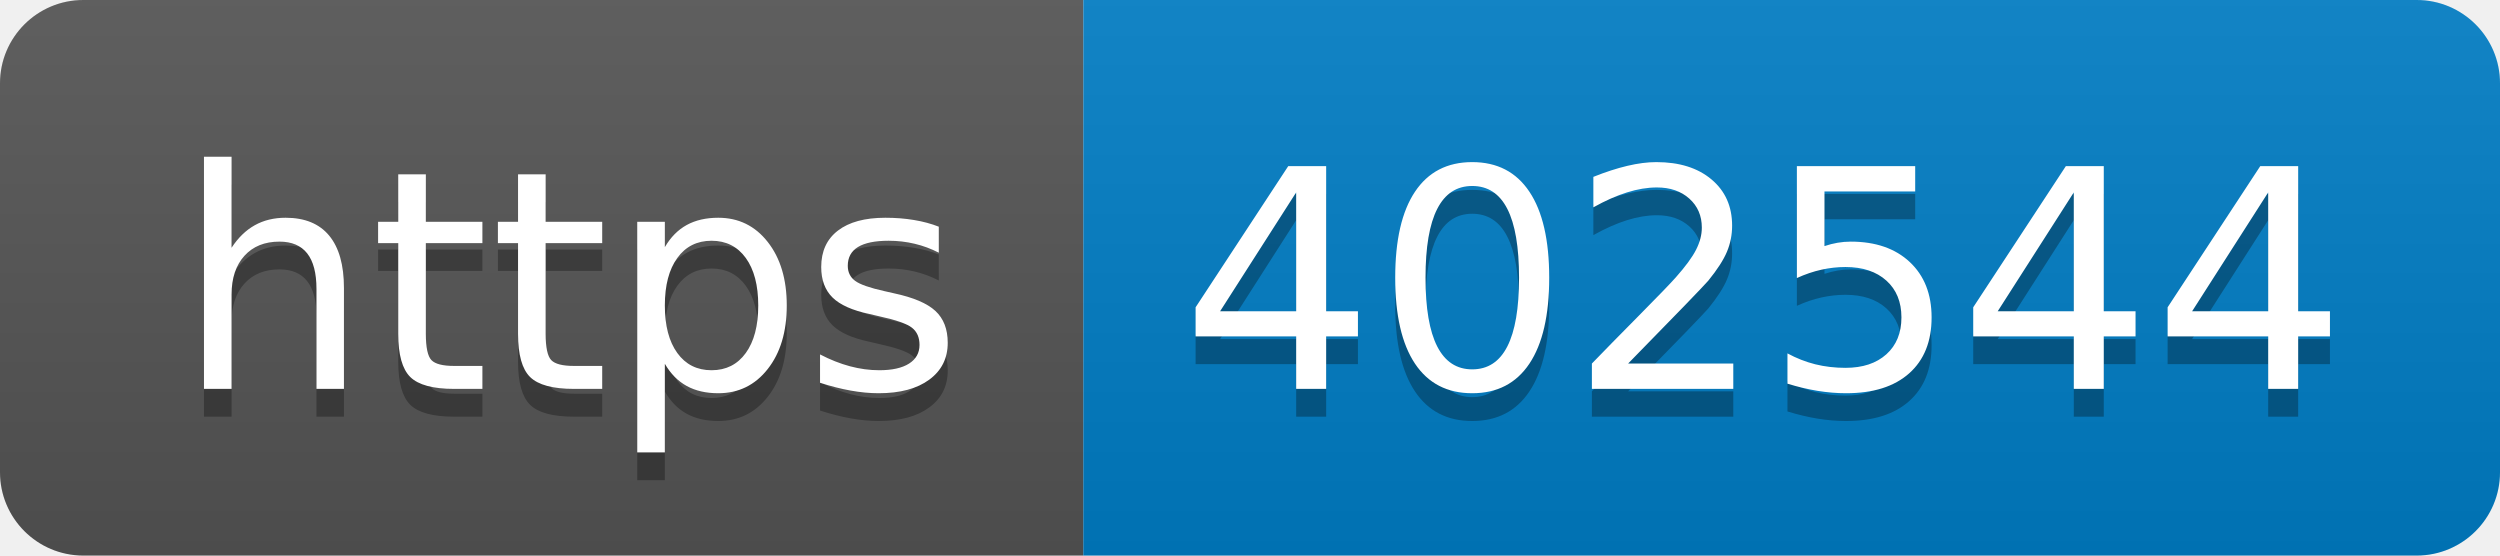
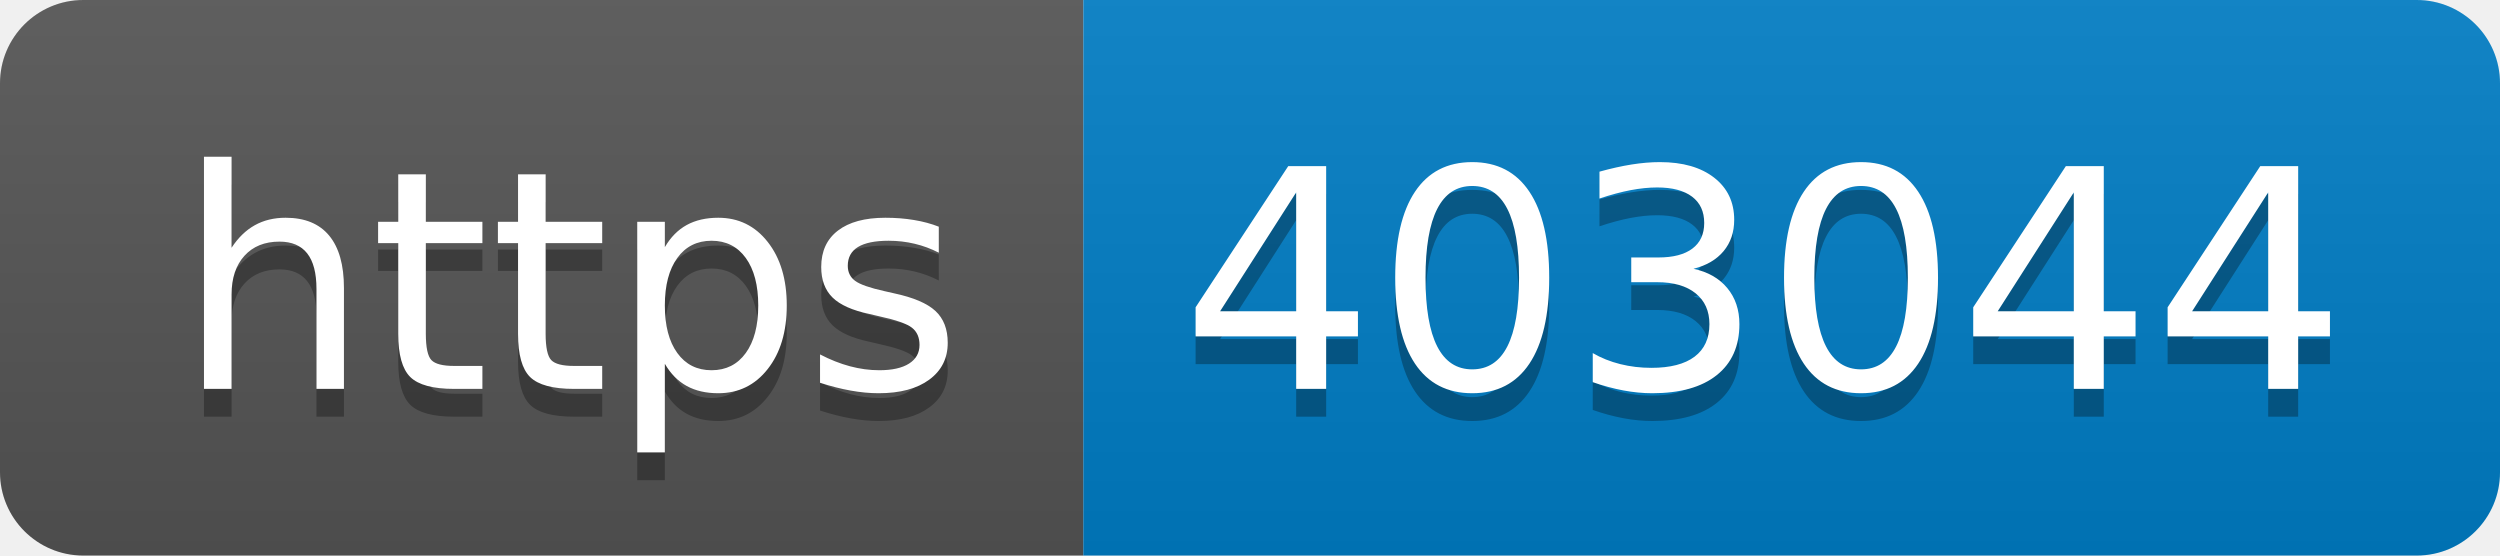
- <svg xmlns="http://www.w3.org/2000/svg" width="90" height="20" role="img" aria-label="https: 402544">
+ <svg xmlns="http://www.w3.org/2000/svg" width="90" height="20" role="img" aria-label="https: 403044">
  <linearGradient id="s" x2="0" y2="100%">
    <stop offset="0" stop-color="#bbb" stop-opacity=".1" />
    <stop offset="1" stop-opacity=".1" />
  </linearGradient>
  <clipPath id="r">
    <rect width="90" height="20" rx="3" fill="#fff" />
  </clipPath>
  <g clip-path="url(#r)">
    <rect width="39" height="20" fill="#555" />
    <rect x="39" width="51" height="20" fill="#007ec6" />
    <rect width="90" height="20" fill="url(#s)" />
  </g>
  <g fill="#fff" text-anchor="middle" font-family="Verdana,Geneva,DejaVu Sans,sans-serif" text-rendering="geometricPrecision" font-size="110">
    <text aria-hidden="true" x="205" y="150" fill="#010101" fill-opacity=".3" transform="scale(.1)" textLength="290">https</text>
    <text x="205" y="140" transform="scale(.1)" fill="#fff" textLength="290">https</text>
-     <text aria-hidden="true" x="635" y="150" fill="#010101" fill-opacity=".3" transform="scale(.1)" textLength="410">402544</text>
-     <text x="635" y="140" transform="scale(.1)" fill="#fff" textLength="410">402544</text>
+     <text aria-hidden="true" x="635" y="150" fill="#010101" fill-opacity=".3" transform="scale(.1)" textLength="410">403044</text>
+     <text x="635" y="140" transform="scale(.1)" fill="#fff" textLength="410">403044</text>
  </g>
</svg>
